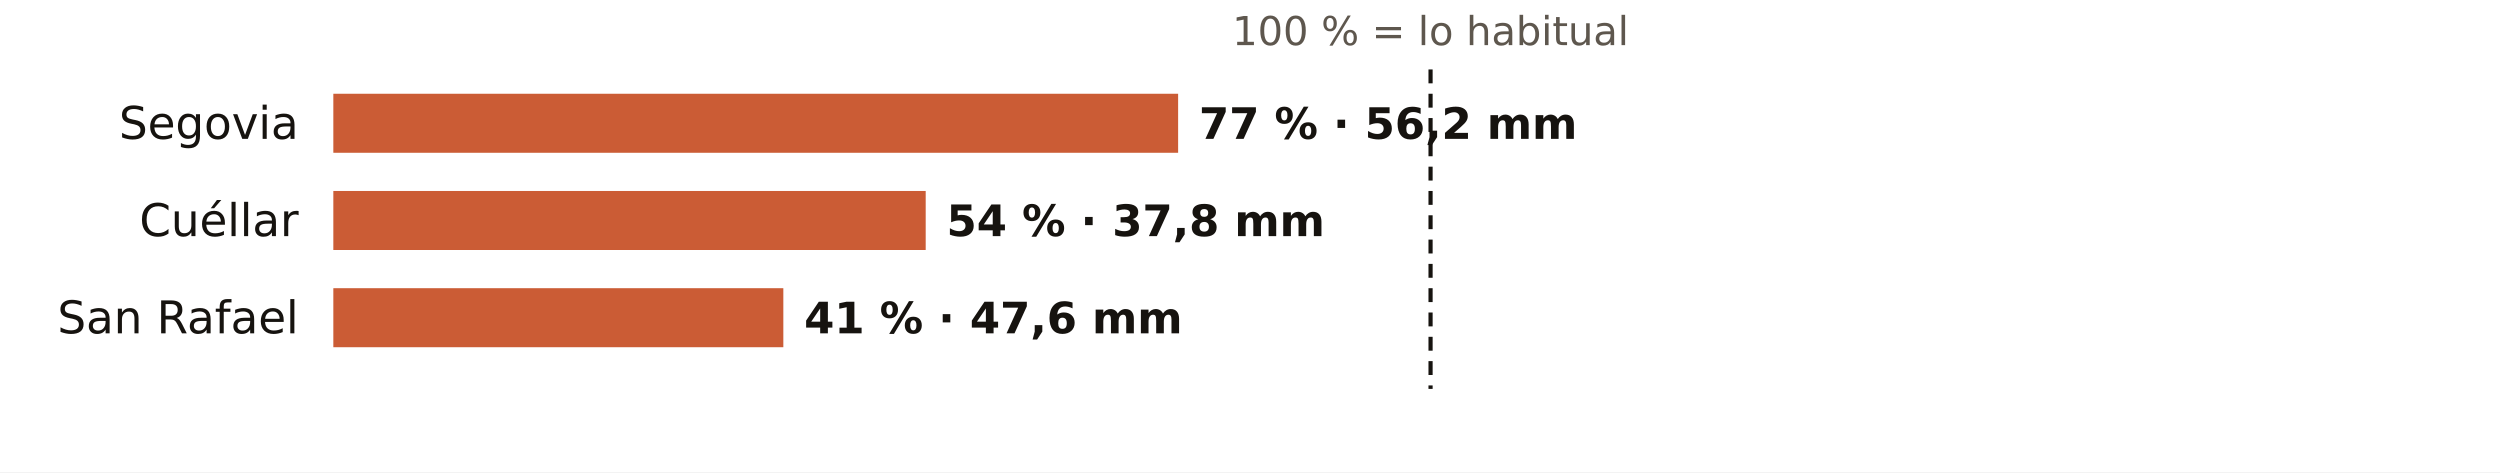
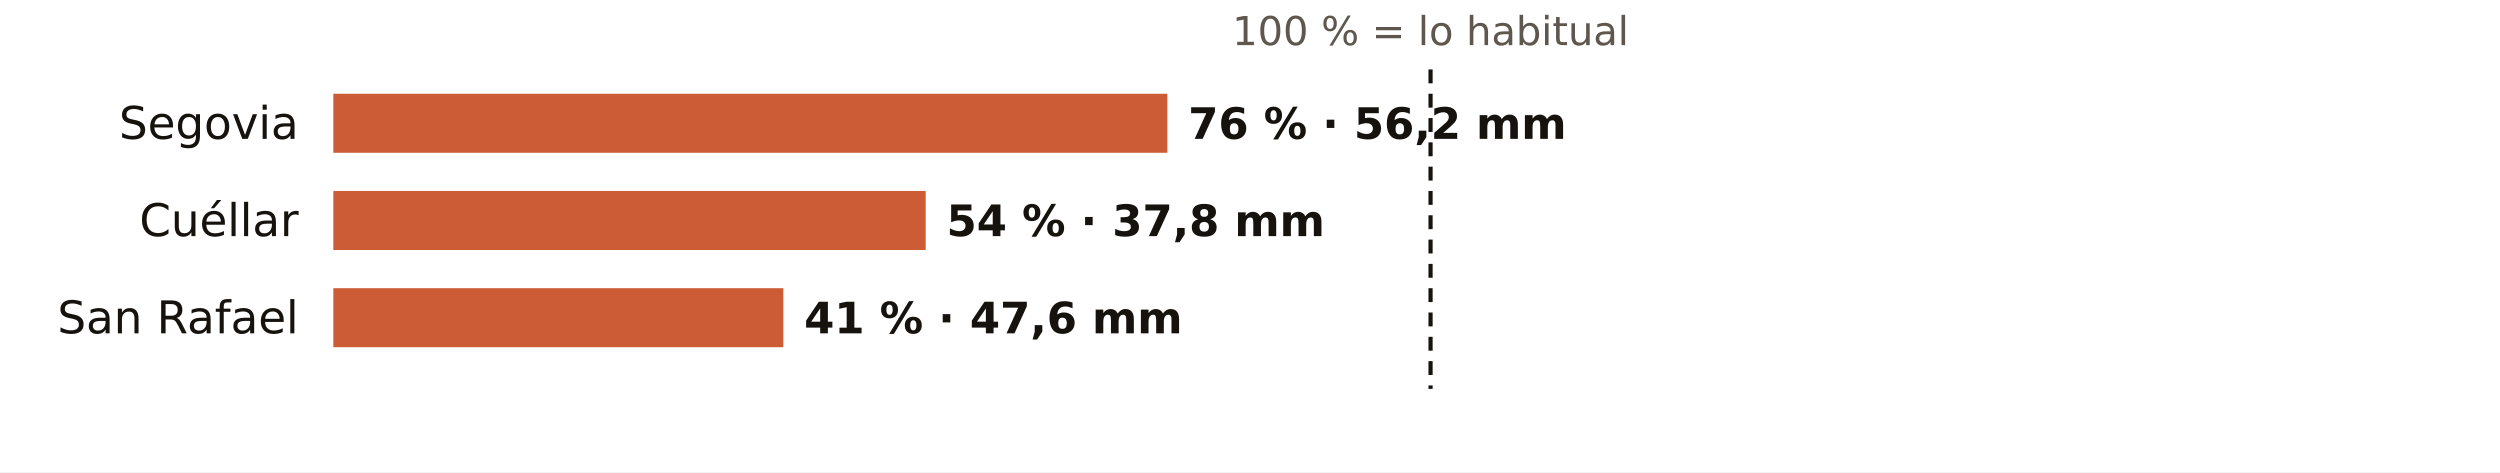
<svg xmlns="http://www.w3.org/2000/svg" viewBox="0 0 720 136" width="720" height="136" role="img" aria-label="El otoño en los pluviómetros de AEMET de Segovia: % de lo habitual">
  <rect width="720" height="136" fill="#FFFFFF" />
  <text x="412.0" y="13.0" font-size="11.5" fill="#5E574E" text-anchor="middle" font-weight="400" font-family="Public Sans, DejaVu Sans, Arial, sans-serif">100 % = lo habitual</text>
  <text x="86.0" y="40.0" font-size="13" fill="#16130F" text-anchor="end" font-weight="500" font-family="Public Sans, DejaVu Sans, Arial, sans-serif">Segovia</text>
-   <rect x="96" y="27" width="243.3" height="17" fill="#C4461A" opacity="0.88" />
-   <text x="345.3" y="40.0" font-size="12.5" fill="#16130F" text-anchor="start" font-weight="600" font-family="Public Sans, DejaVu Sans, Arial, sans-serif">77 % · 56,2 mm</text>
+   <rect x="96" y="27" width="240.2" height="17" fill="#C4461A" opacity="0.88" />
+   <text x="342.2" y="40.0" font-size="12.5" fill="#16130F" text-anchor="start" font-weight="600" font-family="Public Sans, DejaVu Sans, Arial, sans-serif">76 % · 56,2 mm</text>
  <text x="86.0" y="68.0" font-size="13" fill="#16130F" text-anchor="end" font-weight="500" font-family="Public Sans, DejaVu Sans, Arial, sans-serif">Cuéllar</text>
  <rect x="96" y="55" width="170.6" height="17" fill="#C4461A" opacity="0.88" />
  <text x="272.6" y="68.0" font-size="12.5" fill="#16130F" text-anchor="start" font-weight="600" font-family="Public Sans, DejaVu Sans, Arial, sans-serif">54 % · 37,8 mm</text>
  <text x="86.0" y="96.0" font-size="13" fill="#16130F" text-anchor="end" font-weight="500" font-family="Public Sans, DejaVu Sans, Arial, sans-serif">San Rafael</text>
  <rect x="96" y="83" width="129.6" height="17" fill="#C4461A" opacity="0.88" />
  <text x="231.6" y="96.0" font-size="12.5" fill="#16130F" text-anchor="start" font-weight="600" font-family="Public Sans, DejaVu Sans, Arial, sans-serif">41 % · 47,6 mm</text>
  <line x1="412.0" x2="412.0" y1="20" y2="112" stroke="#16130F" stroke-width="1.2" stroke-dasharray="4 3" />
</svg>
